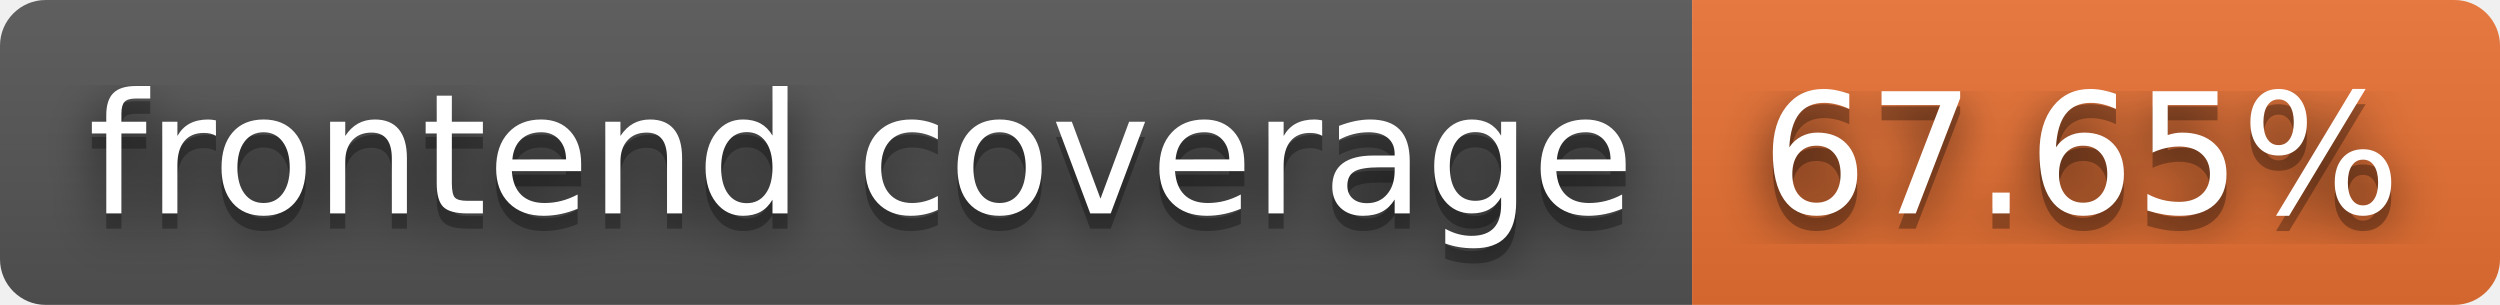
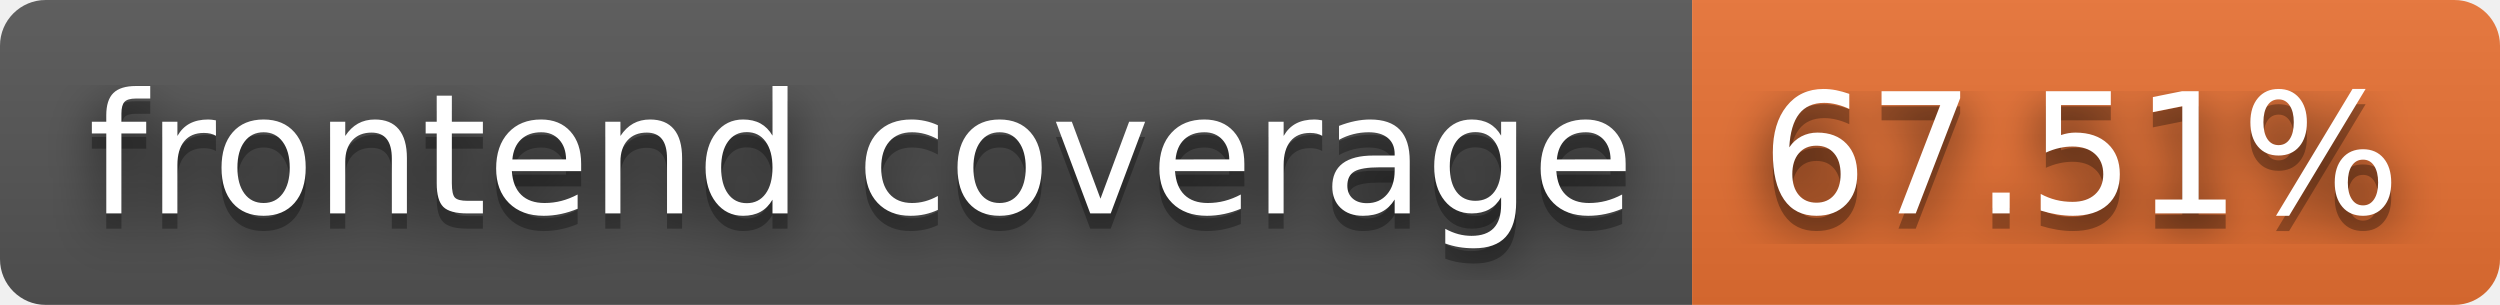
- <svg xmlns="http://www.w3.org/2000/svg" width="164" height="20" role="img" aria-label="frontend coverage: 67.65%">
+ <svg xmlns="http://www.w3.org/2000/svg" width="164" height="20" role="img" aria-label="frontend coverage: 67.51%">
  <filter id="blur">
    <feGaussianBlur stdDeviation="16" />
  </filter>
  <linearGradient id="s" x2="0" y2="100%">
    <stop offset="0" stop-color="#bbb" stop-opacity=".1" />
    <stop offset="1" stop-opacity=".1" />
  </linearGradient>
  <clipPath id="r">
    <rect width="164" height="20" rx="3" />
  </clipPath>
  <g clip-path="url(#r)">
    <rect width="111" height="20" fill="#555" />
    <rect x="111" width="53" height="20" fill="#ea7233" />
    <rect width="164" height="20" fill="url(#s)" />
  </g>
  <g fill="#fff" text-anchor="middle" font-family="Verdana,Geneva,DejaVu Sans,sans-serif" text-rendering="geometricPrecision" font-size="110">
    <g transform="scale(.1)">
      <g aria-hidden="true" fill="#010101">
        <text x="565" y="150" fill-opacity=".8" filter="url(#blur)" textLength="1010">frontend coverage</text>
        <text x="565" y="150" fill-opacity=".3" textLength="1010">frontend coverage</text>
      </g>
      <text x="565" y="140" textLength="1010">frontend coverage</text>
    </g>
    <g transform="scale(.1)">
      <g aria-hidden="true" fill="#010101">
-         <text x="1365" y="150" fill-opacity=".8" filter="url(#blur)" textLength="430">67.65%</text>
-         <text x="1365" y="150" fill-opacity=".3" textLength="430">67.65%</text>
+         <text x="1365" y="150" fill-opacity=".8" filter="url(#blur)" textLength="430">67.51%</text>
+         <text x="1365" y="150" fill-opacity=".3" textLength="430">67.51%</text>
      </g>
-       <text x="1365" y="140" textLength="430">67.65%</text>
+       <text x="1365" y="140" textLength="430">67.51%</text>
    </g>
  </g>
</svg>
